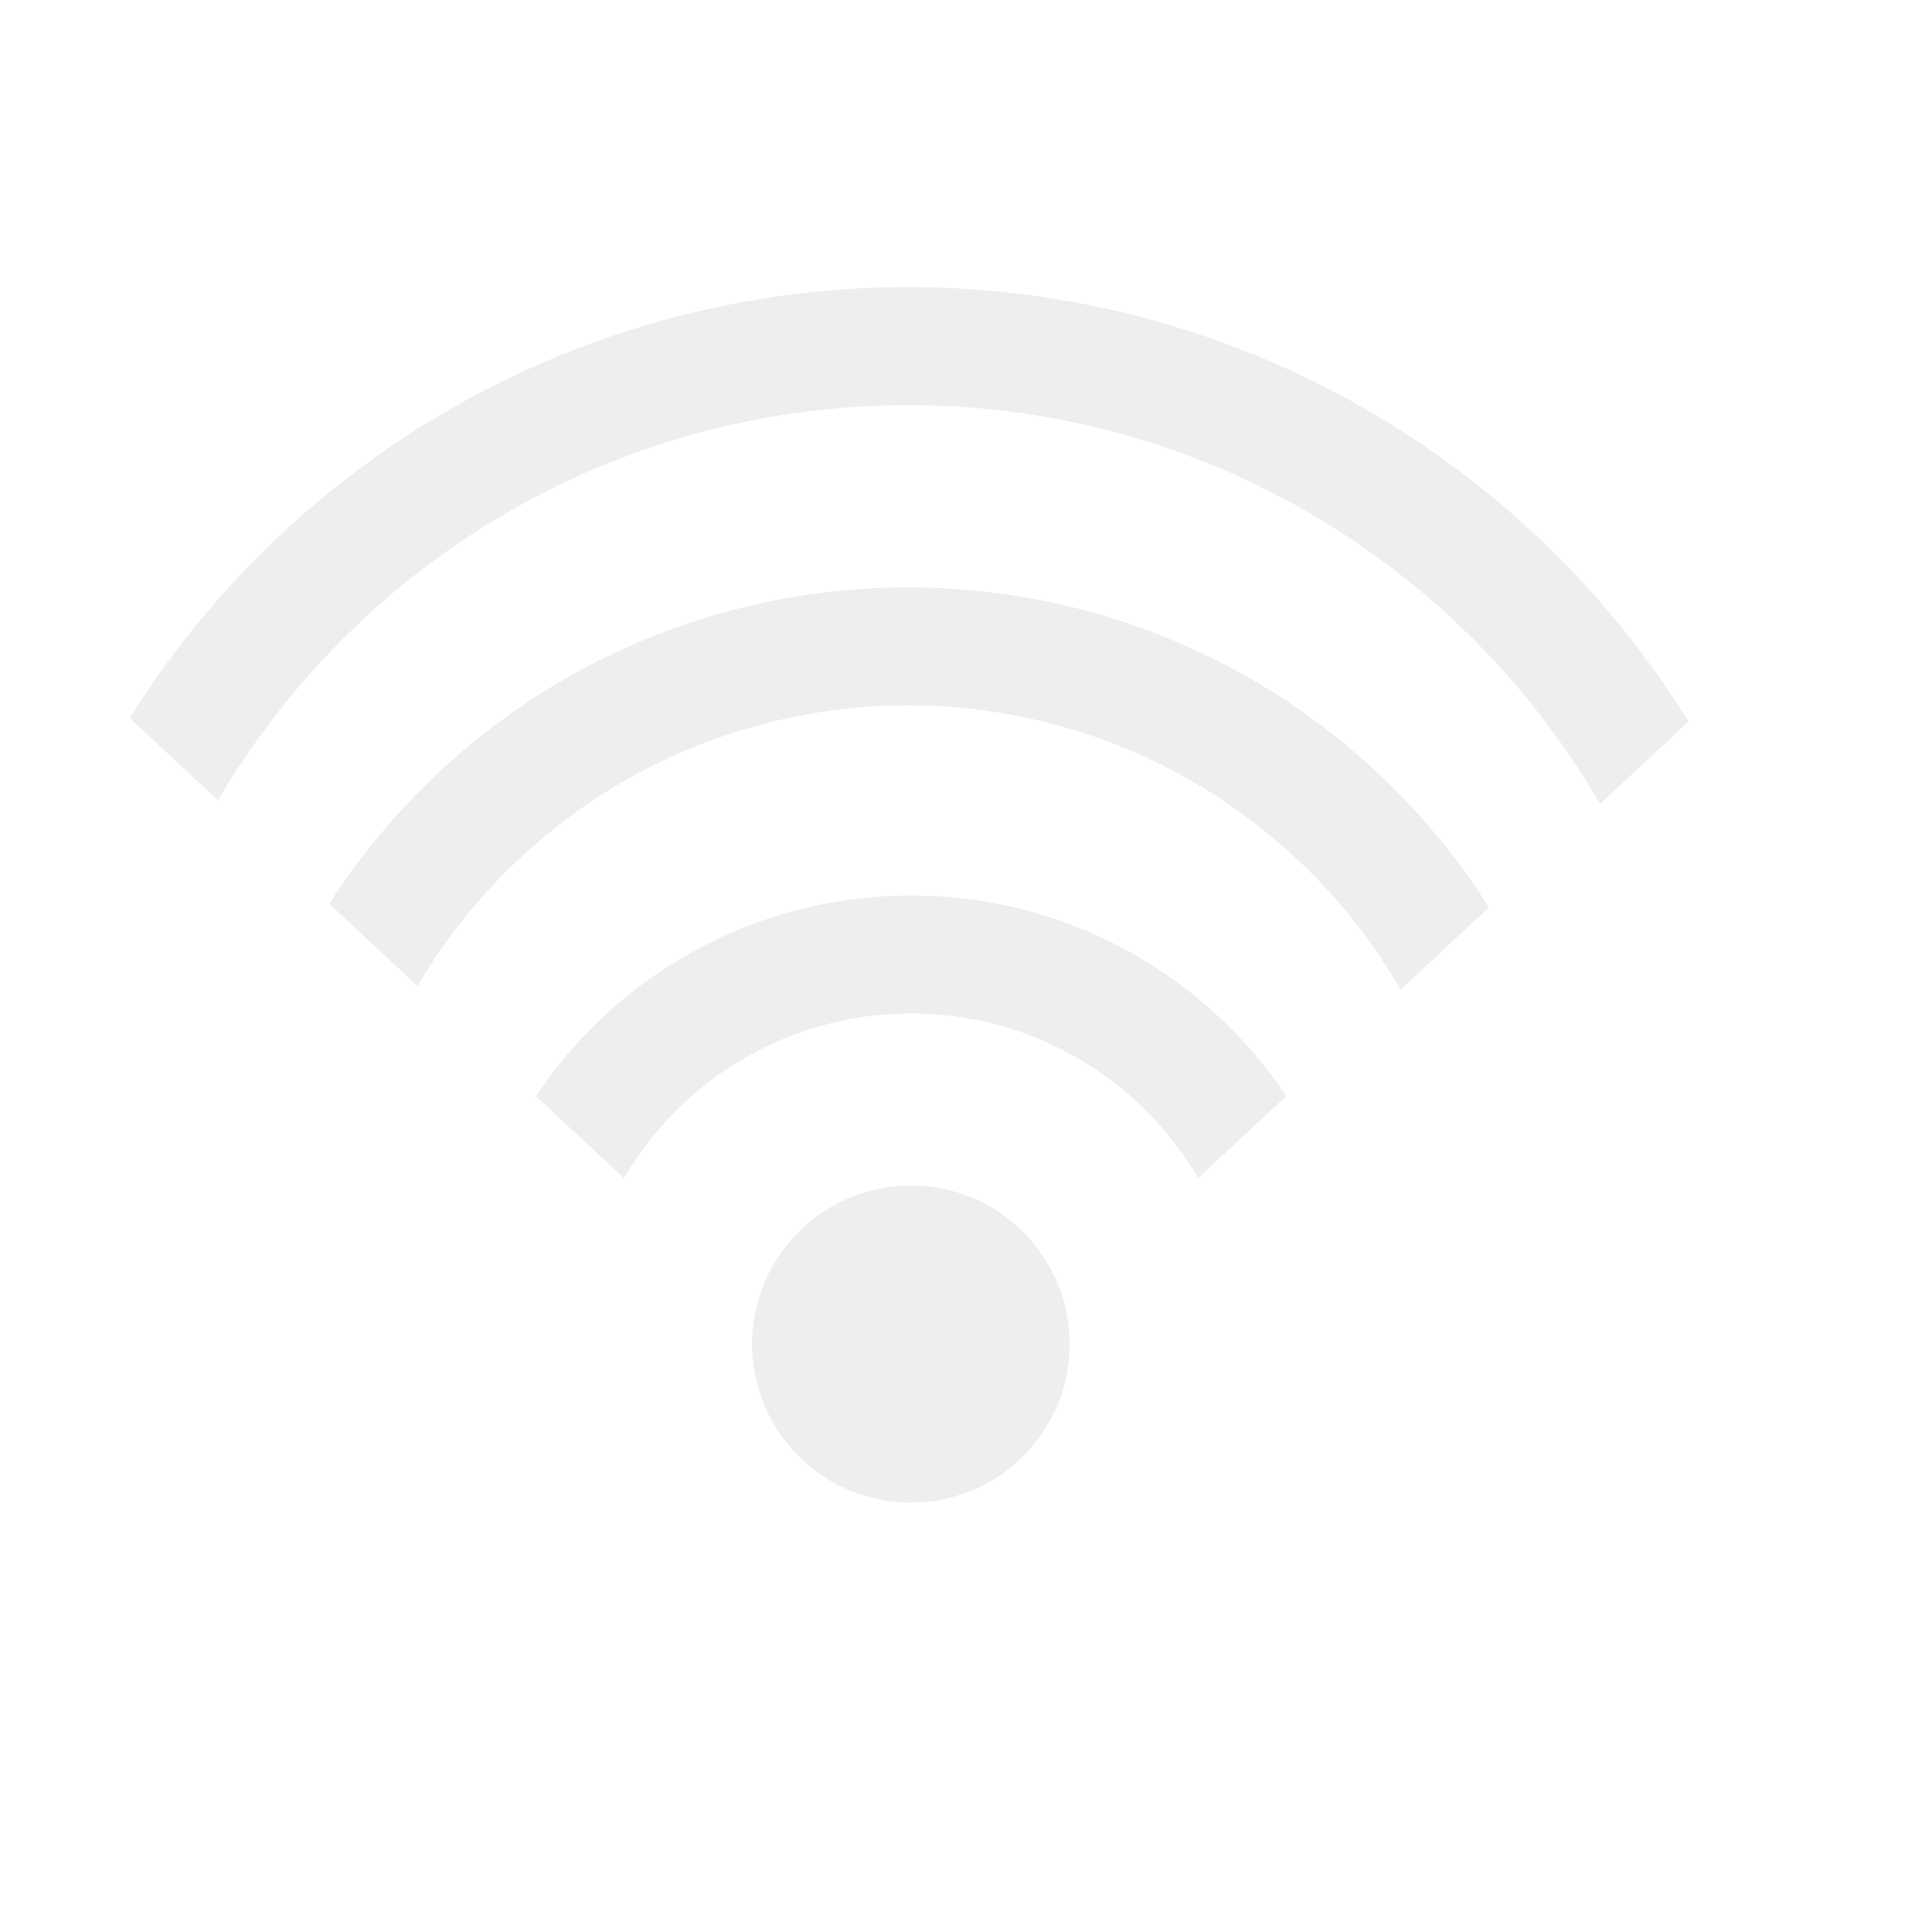
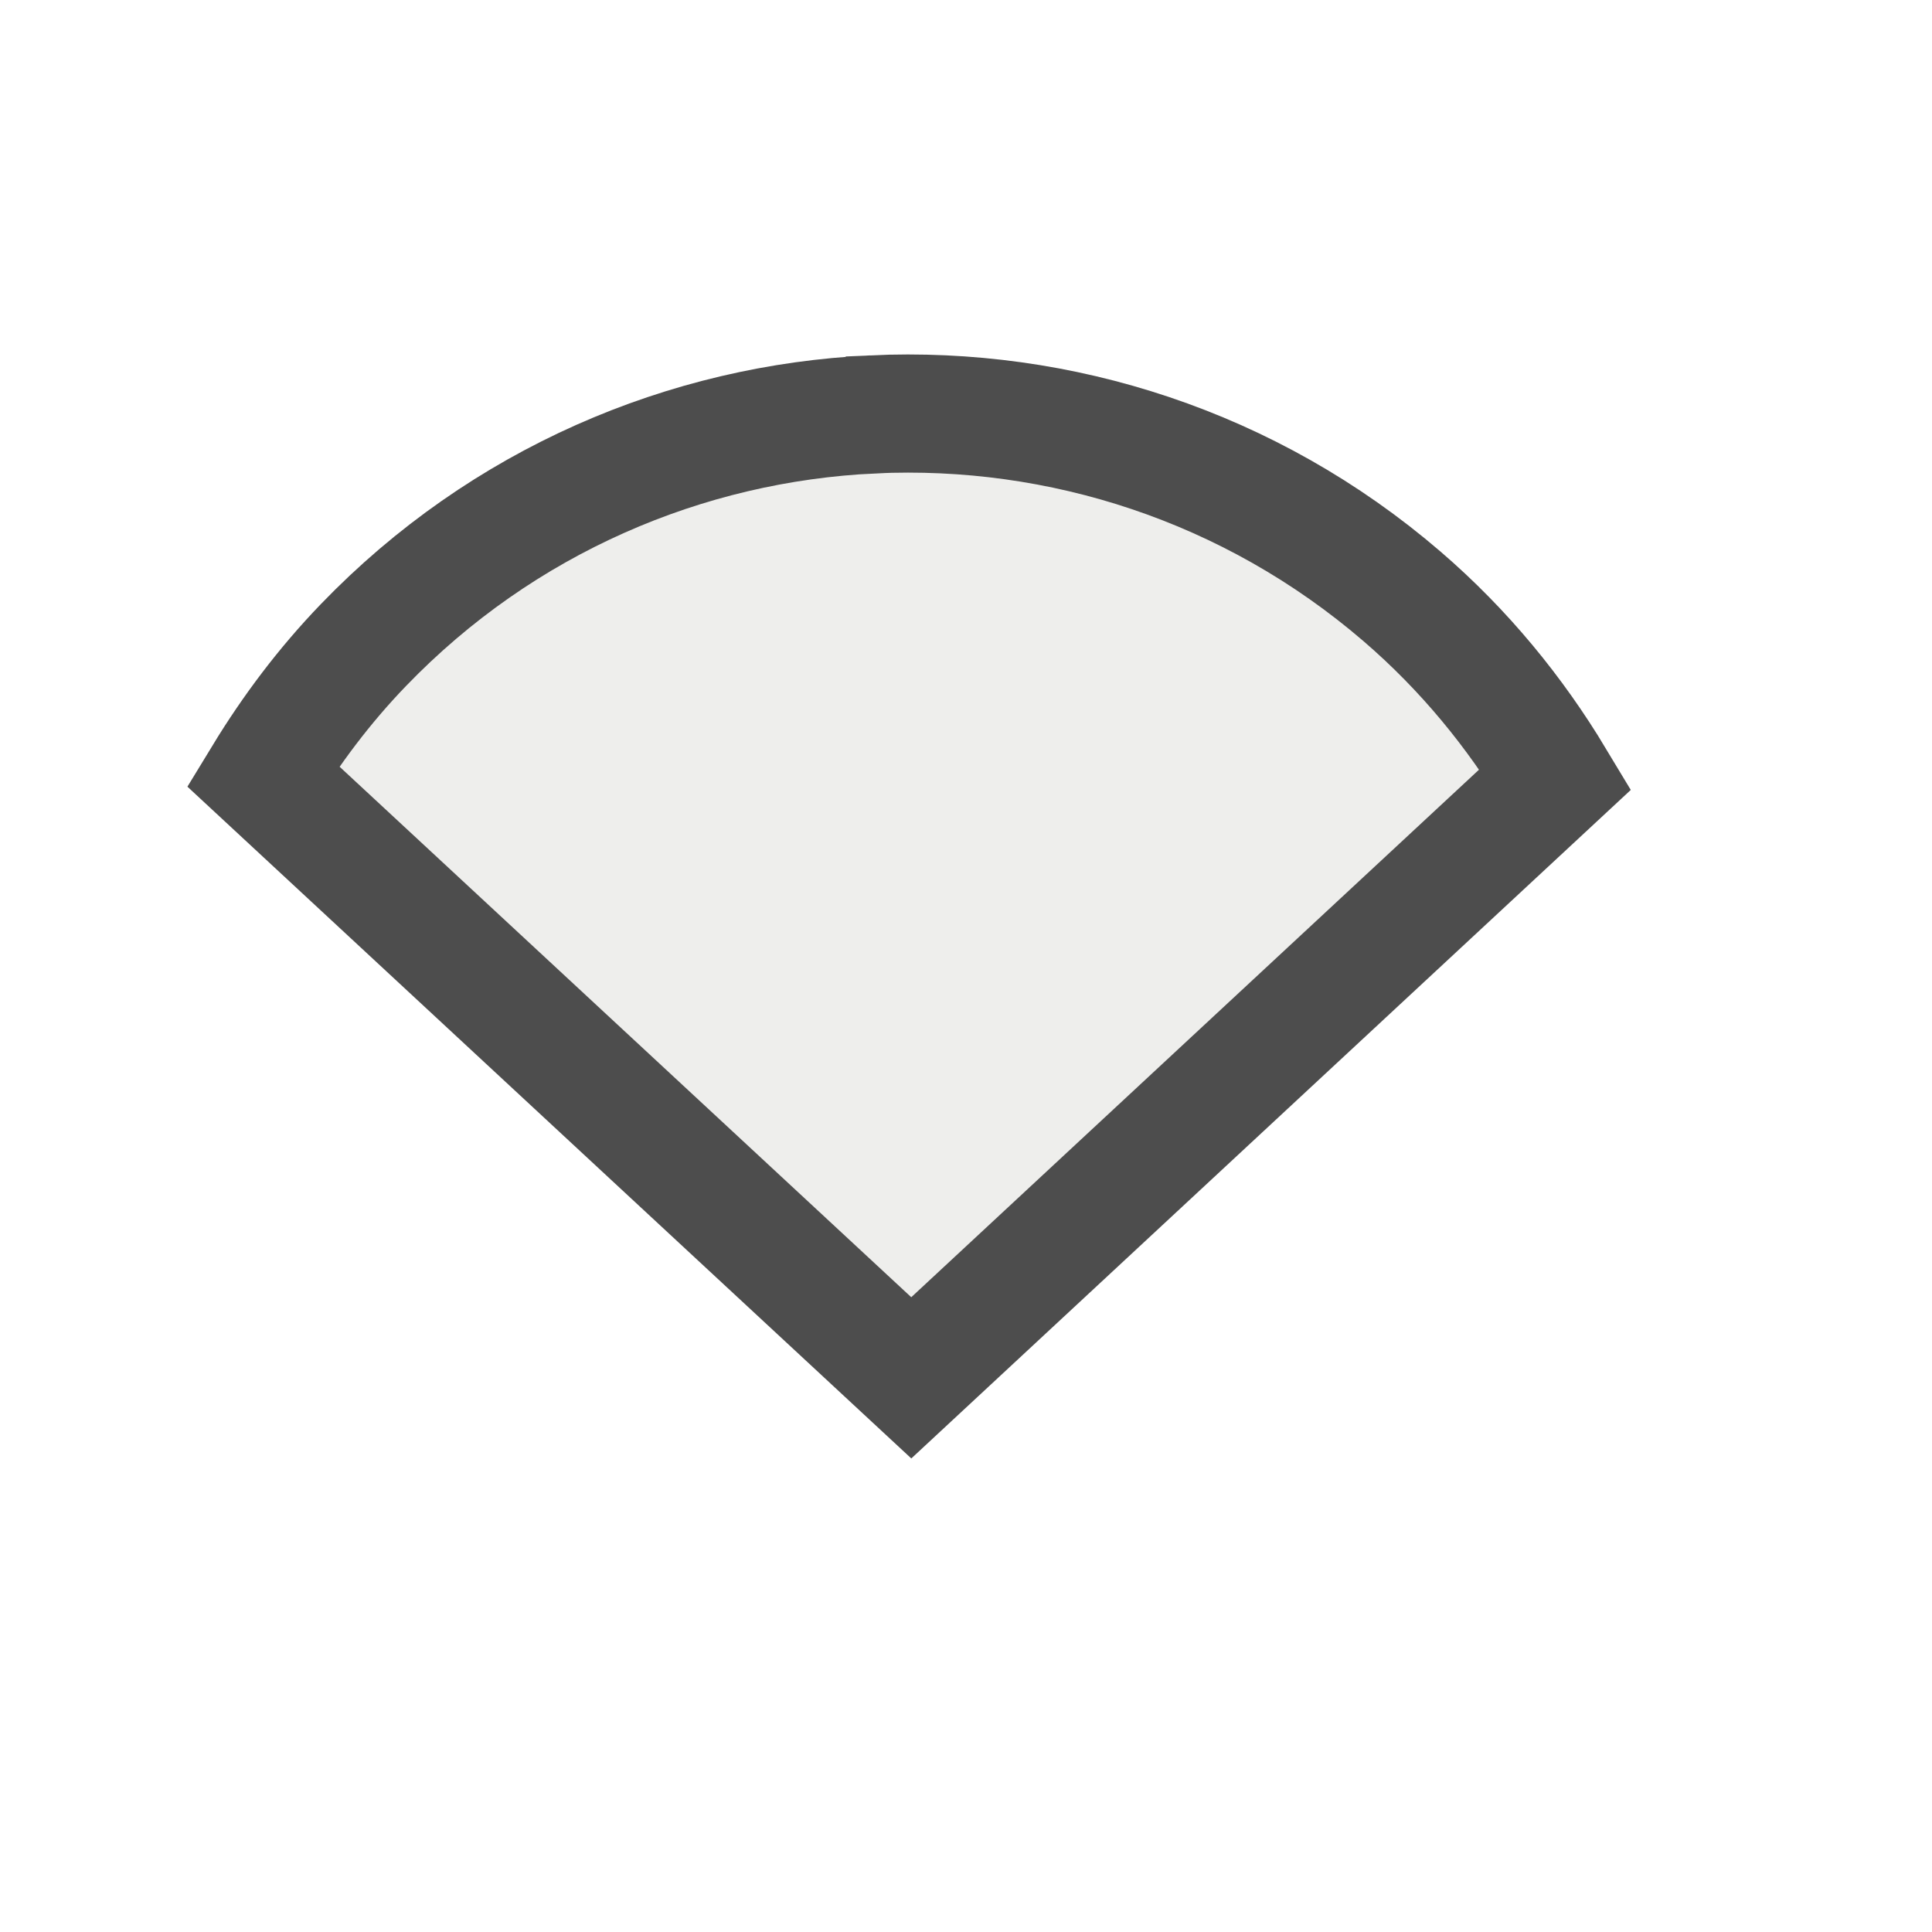
<svg xmlns="http://www.w3.org/2000/svg" width="38.4pt" height="38.4pt" id="svg2" version="1.1">
  <defs id="defs4">
    <clipPath clipPathUnits="userSpaceOnUse" id="clipPath3775">
      <rect style="color:#000000;fill:#fce94f;fill-opacity:1;fill-rule:evenodd;stroke:none;stroke-width:2.1;marker:none;visibility:visible;display:inline;overflow:visible;enable-background:accumulate" id="rect3777" width="37.645" height="37.645" x="-14.038" y="9.434" transform="matrix(0.7310017,-0.6823757,0.7310017,0.6823757,0,0)" />
    </clipPath>
    <clipPath clipPathUnits="userSpaceOnUse" id="clipPath3779">
      <rect transform="matrix(0.7310017,-0.6823757,0.7310017,0.6823757,0,0)" y="9.434" x="-14.038" height="37.645" width="37.645" id="rect3781" style="color:#000000;fill:#fce94f;fill-opacity:1;fill-rule:evenodd;stroke:none;stroke-width:2.1;marker:none;visibility:visible;display:inline;overflow:visible;enable-background:accumulate" />
    </clipPath>
    <clipPath clipPathUnits="userSpaceOnUse" id="clipPath3783">
      <rect style="color:#000000;fill:#fce94f;fill-opacity:1;fill-rule:evenodd;stroke:none;stroke-width:2.1;marker:none;visibility:visible;display:inline;overflow:visible;enable-background:accumulate" id="rect3785" width="37.645" height="37.645" x="-14.038" y="9.434" transform="matrix(0.7310017,-0.6823757,0.7310017,0.6823757,0,0)" />
    </clipPath>
  </defs>
-   <path style="fill:#eeeeec;fill-rule:evenodd;stroke:#595959;stroke-width:0;stroke-linecap:square;stroke-linejoin:miter;stroke-miterlimit:2.013" d="m 24.419,39.812 c 2.292,-0.152 4.037,-2.111 3.923,-4.402 -0.115,-2.29 -2.047,-4.066 -4.343,-3.99 -2.295,0.076 -4.106,1.976 -4.067,4.269 0.038,2.293 1.911,4.132 4.207,4.132" stroke-miterlimit="2.013" id="shape4" />
-   <path style="fill:none;stroke:#eeeeec;stroke-width:3.509;stroke-linecap:square;stroke-linejoin:miter;stroke-miterlimit:2.013" d="m 33.32,45.86 c 3.774,-4.862 3.106,-11.827 -1.523,-15.881 -4.629,-4.054 -11.612,-3.79 -15.922,0.602 -4.31,4.392 -4.452,11.387 -0.323,15.95" stroke-miterlimit="2.013" id="shape0" clip-path="url(#clipPath3783)" transform="matrix(0.8935666,0,0,0.8910798,2.560977,1.142327)" />
-   <path style="fill:none;stroke:#eeeeec;stroke-width:3.509;stroke-linecap:square;stroke-linejoin:miter;stroke-miterlimit:2.013" d="M 38.756,48.008 C 44.846,40.162 43.715,28.911 36.185,22.438 28.656,15.964 17.378,16.545 10.552,23.759 3.726,30.973 3.755,42.28 10.618,49.459" stroke-miterlimit="2.013" id="path10" clip-path="url(#clipPath3779)" transform="matrix(0.8935666,0,0,0.8910798,2.560977,1.142327)" />
-   <path style="fill:none;stroke:#eeeeec;stroke-width:3.509;stroke-linecap:square;stroke-linejoin:miter;stroke-miterlimit:2.013" d="M 44.155,50.127 C 52.463,39.423 50.946,24.079 40.702,15.214 30.458,6.35 15.076,7.068 5.701,16.849 -3.674,26.63 -3.758,42.049 5.509,51.932" stroke-miterlimit="2.013" id="shape2" clip-path="url(#clipPath3775)" transform="matrix(0.8935666,0,0,0.8910798,2.560977,1.142327)" />
+   <path style="fill:#eeeeec;stroke:#eeeeec;stroke-width:3.509;stroke-linecap:square;stroke-linejoin:miter;stroke-miterlimit:2.013" d="m 33.32,45.86 c 3.774,-4.862 3.106,-11.827 -1.523,-15.881 -4.629,-4.054 -11.612,-3.79 -15.922,0.602 -4.31,4.392 -4.452,11.387 -0.323,15.95" stroke-miterlimit="2.013" id="shape0" clip-path="url(#clipPath3783)" transform="matrix(0.8935666,0,0,0.8910798,2.560977,1.142327)" />
+   <path style="fill:#eeeeec;stroke:#eeeeec;stroke-width:3.509;stroke-linecap:square;stroke-linejoin:miter;stroke-miterlimit:2.013" d="M 38.756,48.008 C 44.846,40.162 43.715,28.911 36.185,22.438 28.656,15.964 17.378,16.545 10.552,23.759 3.726,30.973 3.755,42.28 10.618,49.459" stroke-miterlimit="2.013" id="path10" clip-path="url(#clipPath3779)" transform="matrix(0.8935666,0,0,0.8910798,2.560977,1.142327)" />
+   <path style="fill:#eeeeec;stroke:none" d="M 44.155,50.127 C 52.463,39.423 50.946,24.079 40.702,15.214 30.458,6.35 15.076,7.068 5.701,16.849 -3.674,26.63 -3.758,42.049 5.509,51.932" stroke-miterlimit="2.013" id="shape2" clip-path="url(#clipPath3775)" transform="matrix(0.8416165,0,0,0.8392743,3.810989,2.456025)" />
+   <path style="fill:none;stroke:#4d4d4d;stroke-width:3.131;stroke-linecap:square;stroke-linejoin:miter;stroke-miterlimit:2.013;stroke-opacity:1" clip-path="none" d="m 23.132,10.982 c -4.95,0.23 -9.813,2.289 -13.497,6.109 -1.039,1.077 -1.918,2.251 -2.666,3.479 l 17.181,15.944 17.071,-15.862 c -1.068,-1.776 -2.413,-3.426 -4.068,-4.849 -4.026,-3.462 -9.069,-5.051 -14.02,-4.822 z" id="shape2-2" />
</svg>
